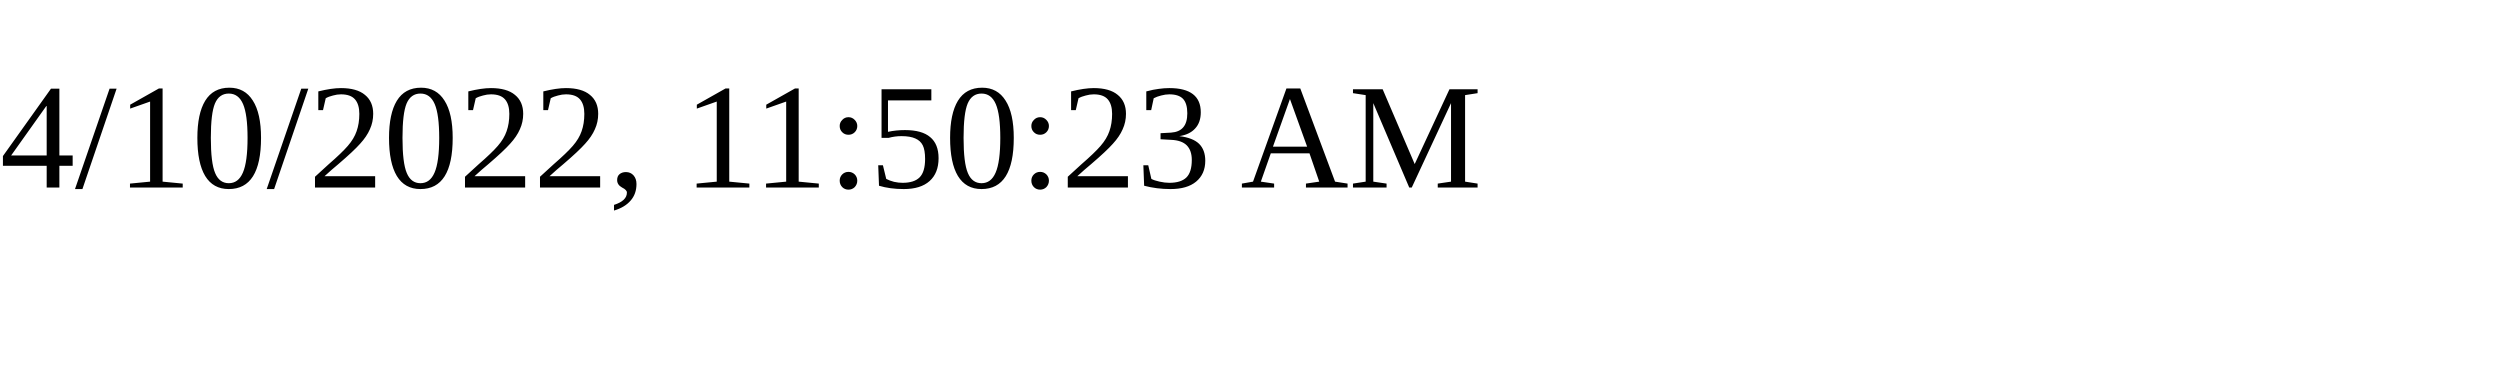
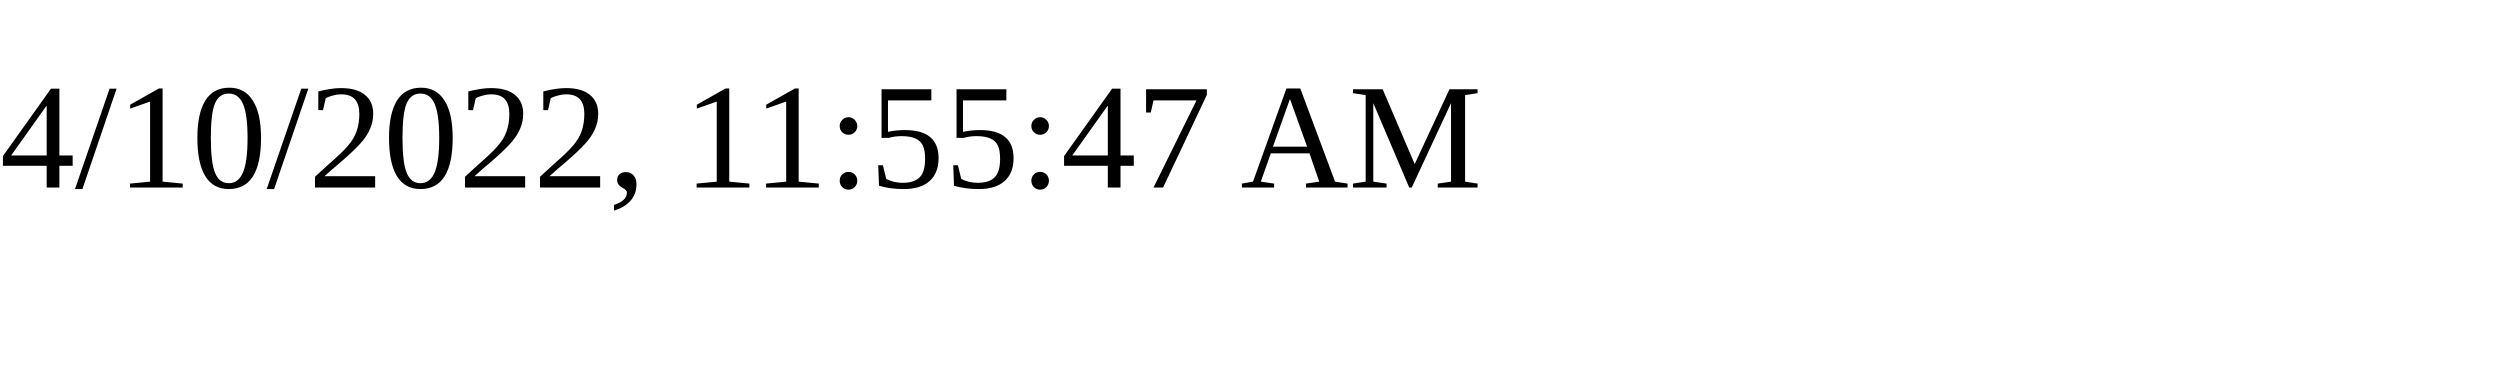
<svg xmlns="http://www.w3.org/2000/svg" height="30" width="200">
-   <text x="0" y="15">4/10/2022, 11:50:23 AM</text>
+   <text x="0" y="15">4/10/2022, 11:55:47 AM</text>
</svg>
